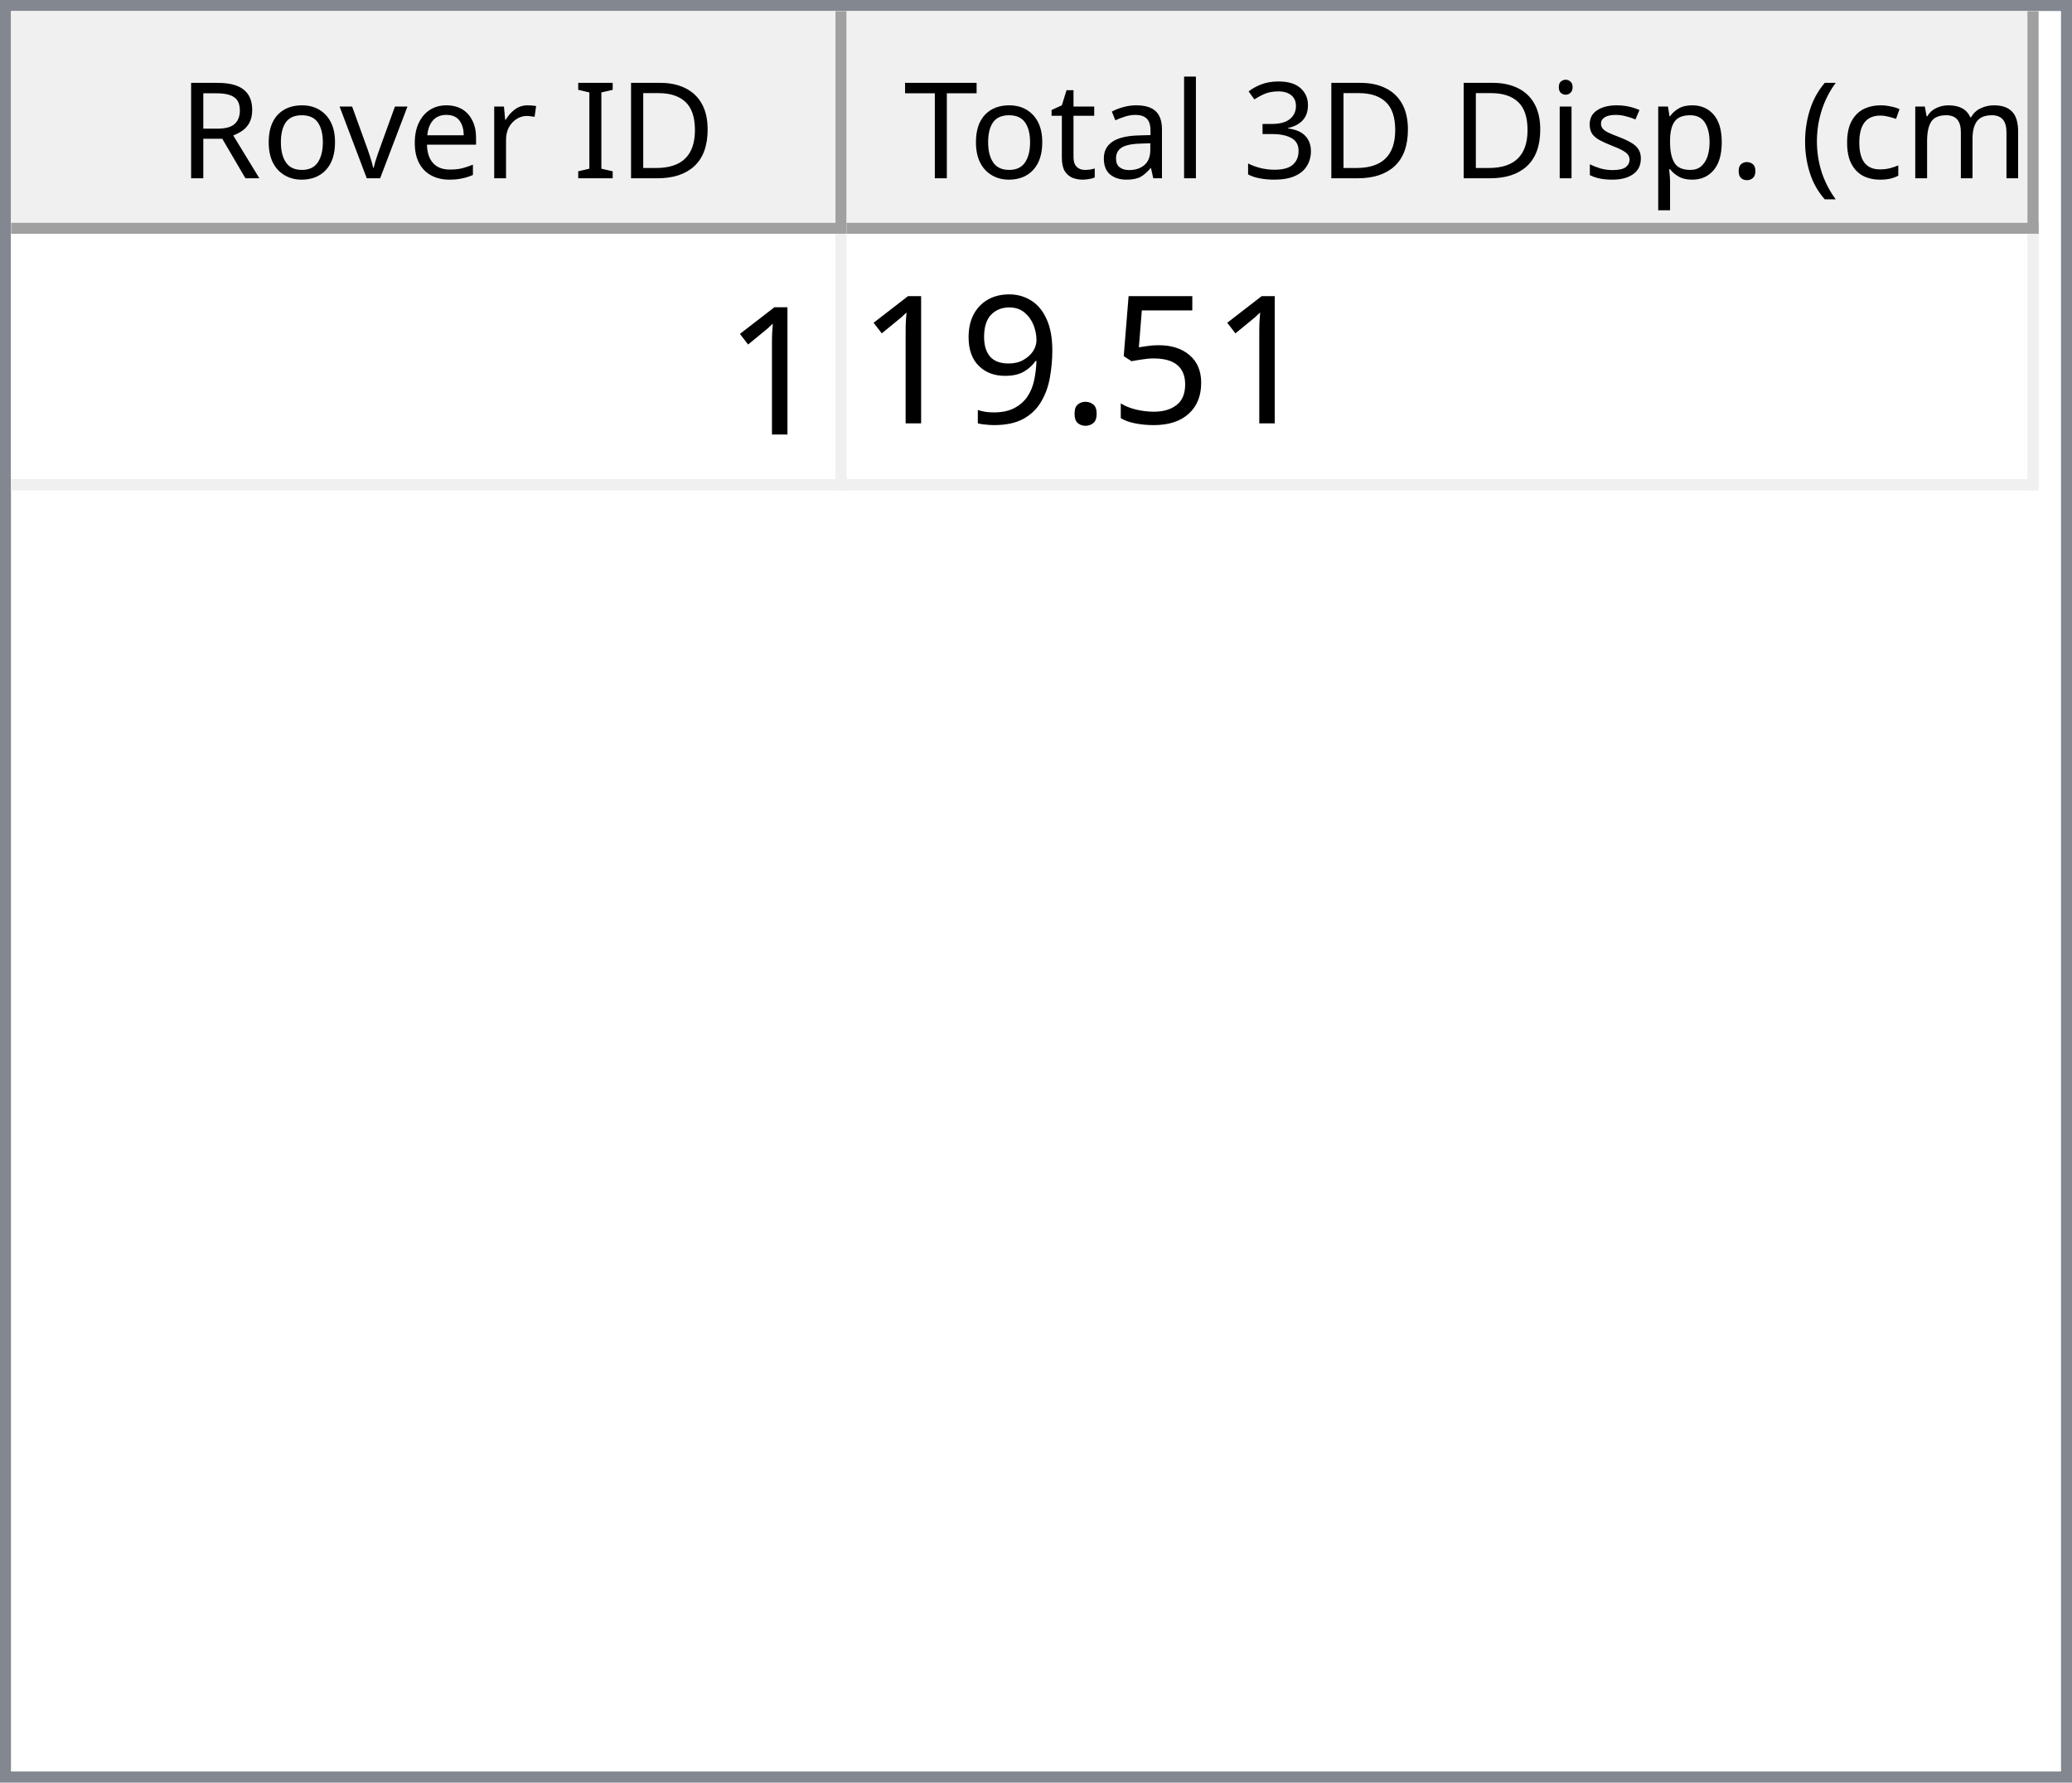
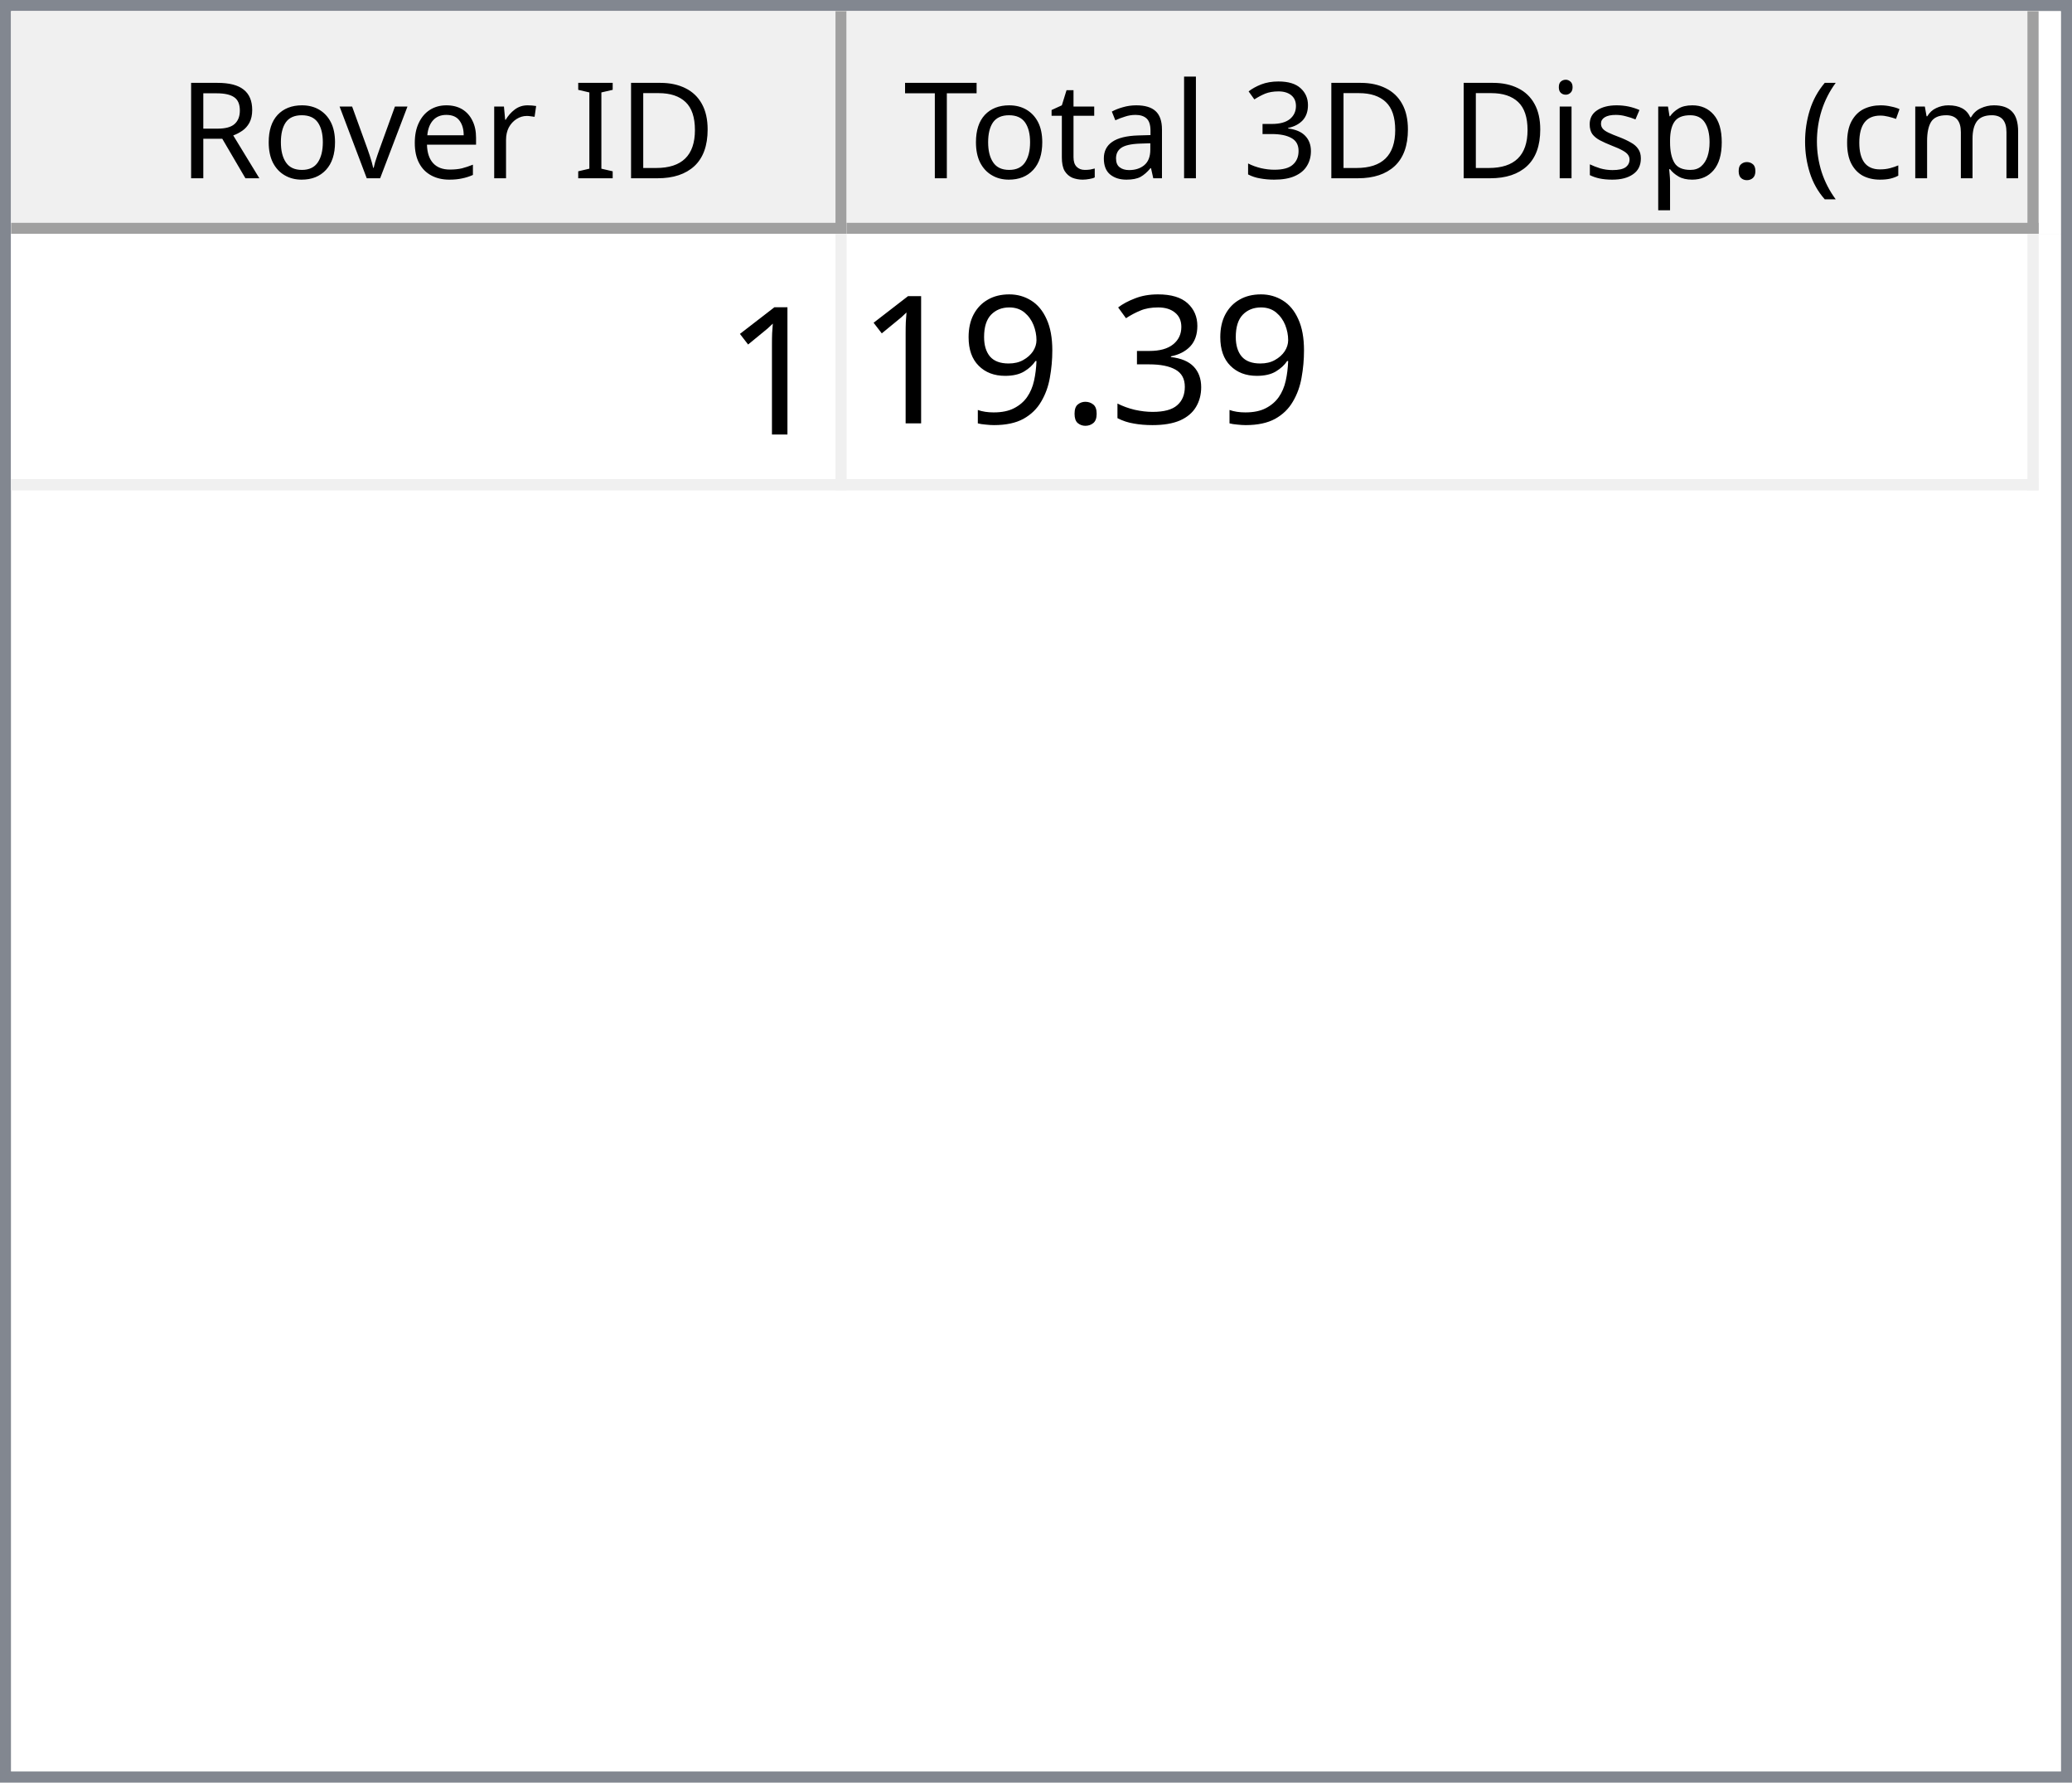
<svg xmlns="http://www.w3.org/2000/svg" style="fill-opacity:1; color-rendering:auto; color-interpolation:auto; text-rendering:auto; stroke:black; stroke-linecap:square; stroke-miterlimit:10; shape-rendering:auto; stroke-opacity:1; fill:black; stroke-dasharray:none; font-weight:normal; stroke-width:1; font-family:'Dialog'; font-style:normal; stroke-linejoin:miter; font-size:12px; stroke-dashoffset:0; image-rendering:auto;" width="186" height="160">
  <defs id="genericDefs" />
  <g>
    <defs id="defs1">
      <clipPath clipPathUnits="userSpaceOnUse" id="clipPath1">
        <path d="M0 0 L186 0 L186 160 L0 160 L0 0 Z" />
      </clipPath>
      <clipPath clipPathUnits="userSpaceOnUse" id="clipPath2">
        <path d="M0 0 L0 160 L186 160 L186 0 Z" />
      </clipPath>
      <clipPath clipPathUnits="userSpaceOnUse" id="clipPath3">
        <path d="M0 0 L0 20 L184 20 L184 0 Z" />
      </clipPath>
      <clipPath clipPathUnits="userSpaceOnUse" id="clipPath4">
        <path d="M0 0 L0 20 L75 20 L75 0 Z" />
      </clipPath>
      <clipPath clipPathUnits="userSpaceOnUse" id="clipPath5">
        <path d="M1 1 L1 19 L74 19 L74 1 Z" />
      </clipPath>
      <clipPath clipPathUnits="userSpaceOnUse" id="clipPath6">
        <path d="M0 0 L0 18 L73 18 L73 0 Z" />
      </clipPath>
      <clipPath clipPathUnits="userSpaceOnUse" id="clipPath7">
        <path d="M-0.5 -0.5 L-0.5 19.5 L74.5 19.5 L74.5 -0.5 Z" />
      </clipPath>
      <clipPath clipPathUnits="userSpaceOnUse" id="clipPath8">
        <path d="M0 0 L0 20 L107 20 L107 0 Z" />
      </clipPath>
      <clipPath clipPathUnits="userSpaceOnUse" id="clipPath9">
        <path d="M1 1 L1 19 L106 19 L106 1 Z" />
      </clipPath>
      <clipPath clipPathUnits="userSpaceOnUse" id="clipPath10">
        <path d="M0 0 L0 18 L105 18 L105 0 Z" />
      </clipPath>
      <clipPath clipPathUnits="userSpaceOnUse" id="clipPath11">
        <path d="M-0.5 -0.5 L-0.5 19.5 L106.5 19.5 L106.5 -0.5 Z" />
      </clipPath>
      <clipPath clipPathUnits="userSpaceOnUse" id="clipPath12">
        <path d="M0 0 L0 138 L184 138 L184 0 Z" />
      </clipPath>
      <clipPath clipPathUnits="userSpaceOnUse" id="clipPath13">
        <path d="M0 0 L0 23 L182 23 L182 0 Z" />
      </clipPath>
      <clipPath clipPathUnits="userSpaceOnUse" id="clipPath14">
        <path d="M-0.5 -0.5 L-0.5 22.5 L181.5 22.5 L181.5 -0.5 Z" />
      </clipPath>
      <clipPath clipPathUnits="userSpaceOnUse" id="clipPath15">
        <path d="M0 0 L0 22 L74 22 L74 0 Z" />
      </clipPath>
      <clipPath clipPathUnits="userSpaceOnUse" id="clipPath16">
        <path d="M0 0 L0 22 L106 22 L106 0 Z" />
      </clipPath>
      <font horiz-adv-x="64.551" id="font1">
        <font-face ascent="107.91" descent="25.098" units-per-em="100" style="font-style:normal; font-family:Segoe UI; font-weight:normal;" />
        <missing-glyph horiz-adv-x="64.551" d="M8.109 0 L8.109 68.266 L56.453 68.266 L56.453 0 L8.109 0 ZM15.328 7.234 L49.219 7.234 L49.219 61.031 L15.328 61.031 L15.328 7.234 Z" />
        <glyph unicode="D" horiz-adv-x="70.117" d="M9.188 0 L9.188 70.016 L28.516 70.016 Q65.531 70.016 65.531 35.891 Q65.531 19.672 55.25 9.836 Q44.969 0 27.734 0 L9.188 0 ZM17.391 62.594 L17.391 7.422 L27.828 7.422 Q41.609 7.422 49.273 14.797 Q56.938 22.172 56.938 35.688 Q56.938 62.594 28.328 62.594 L17.391 62.594 Z" />
        <glyph unicode="I" horiz-adv-x="26.611" d="M17.391 0 L9.188 0 L9.188 70.016 L17.391 70.016 L17.391 0 Z" />
        <glyph unicode=" " horiz-adv-x="27.393" d="" />
        <glyph unicode="r" horiz-adv-x="34.766" d="M34.188 41.891 Q32.078 43.5 28.125 43.5 Q23 43.5 19.555 38.672 Q16.109 33.844 16.109 25.484 L16.109 0 L8.109 0 L8.109 50 L16.109 50 L16.109 39.703 L16.312 39.703 Q18.016 44.969 21.531 47.922 Q25.047 50.875 29.391 50.875 Q32.516 50.875 34.188 50.203 L34.188 41.891 Z" />
        <glyph unicode="e" horiz-adv-x="52.295" d="M48.297 23 L12.984 23 Q13.188 14.656 17.484 10.109 Q21.781 5.562 29.297 5.562 Q37.75 5.562 44.828 11.141 L44.828 3.609 Q38.234 -1.172 27.391 -1.172 Q16.797 -1.172 10.742 5.641 Q4.688 12.453 4.688 24.812 Q4.688 36.469 11.305 43.82 Q17.922 51.172 27.734 51.172 Q37.547 51.172 42.922 44.828 Q48.297 38.484 48.297 27.203 L48.297 23 ZM40.094 29.781 Q40.047 36.719 36.75 40.578 Q33.453 44.438 27.594 44.438 Q21.922 44.438 17.969 40.383 Q14.016 36.328 13.094 29.781 L40.094 29.781 Z" />
        <glyph unicode="v" horiz-adv-x="47.9" d="M47.406 50 L27.484 0 L19.625 0 L0.688 50 L9.469 50 L22.172 13.672 Q23.578 9.672 23.922 6.688 L24.125 6.688 Q24.609 10.453 25.688 13.484 L38.969 50 L47.406 50 Z" />
        <glyph unicode="o" horiz-adv-x="58.594" d="M29 -1.172 Q17.922 -1.172 11.305 5.836 Q4.688 12.844 4.688 24.422 Q4.688 37.016 11.57 44.094 Q18.453 51.172 30.172 51.172 Q41.359 51.172 47.633 44.289 Q53.906 37.406 53.906 25.203 Q53.906 13.234 47.141 6.031 Q40.375 -1.172 29 -1.172 ZM29.594 44.438 Q21.875 44.438 17.383 39.188 Q12.891 33.938 12.891 24.703 Q12.891 15.828 17.43 10.695 Q21.969 5.562 29.594 5.562 Q37.359 5.562 41.531 10.594 Q45.703 15.625 45.703 24.906 Q45.703 34.281 41.531 39.359 Q37.359 44.438 29.594 44.438 Z" />
        <glyph unicode="R" horiz-adv-x="59.814" d="M59.375 0 L49.609 0 L37.891 19.625 Q36.281 22.359 34.766 24.289 Q33.25 26.219 31.664 27.438 Q30.078 28.656 28.25 29.219 Q26.422 29.781 24.125 29.781 L17.391 29.781 L17.391 0 L9.188 0 L9.188 70.016 L30.078 70.016 Q34.672 70.016 38.555 68.867 Q42.438 67.719 45.289 65.375 Q48.141 63.031 49.758 59.547 Q51.375 56.062 51.375 51.375 Q51.375 47.703 50.273 44.656 Q49.172 41.609 47.148 39.211 Q45.125 36.812 42.266 35.133 Q39.406 33.453 35.844 32.516 L35.844 32.328 Q37.594 31.547 38.891 30.547 Q40.188 29.547 41.359 28.18 Q42.531 26.812 43.68 25.078 Q44.828 23.344 46.234 21.047 L59.375 0 ZM17.391 62.594 L17.391 37.203 L28.516 37.203 Q31.594 37.203 34.203 38.133 Q36.812 39.062 38.719 40.797 Q40.625 42.531 41.703 45.047 Q42.781 47.562 42.781 50.688 Q42.781 56.297 39.141 59.445 Q35.5 62.594 28.609 62.594 L17.391 62.594 Z" />
        <glyph unicode=")" horiz-adv-x="30.176" d="M8.297 -15.922 L1.172 -15.922 Q16.406 2.344 16.406 26.812 Q16.406 51.469 1.078 70.016 L8.297 70.016 Q23.531 52.156 23.531 26.703 Q23.531 1.375 8.297 -15.922 Z" />
        <glyph unicode="m" horiz-adv-x="86.133" d="M79.109 0 L71.094 0 L71.094 28.719 Q71.094 37.016 68.531 40.727 Q65.969 44.438 59.906 44.438 Q54.781 44.438 51.195 39.75 Q47.609 35.062 47.609 28.516 L47.609 0 L39.594 0 L39.594 29.688 Q39.594 44.438 28.219 44.438 Q22.953 44.438 19.531 40.016 Q16.109 35.594 16.109 28.516 L16.109 0 L8.109 0 L8.109 50 L16.109 50 L16.109 42.094 L16.312 42.094 Q21.625 51.172 31.844 51.172 Q36.969 51.172 40.773 48.312 Q44.578 45.453 46 40.828 Q51.562 51.172 62.594 51.172 Q79.109 51.172 79.109 30.812 L79.109 0 Z" />
        <glyph unicode="c" horiz-adv-x="46.191" d="M42.188 2.297 Q36.422 -1.172 28.516 -1.172 Q17.828 -1.172 11.258 5.789 Q4.688 12.75 4.688 23.828 Q4.688 36.188 11.766 43.68 Q18.844 51.172 30.672 51.172 Q37.25 51.172 42.281 48.734 L42.281 40.531 Q36.719 44.438 30.375 44.438 Q22.703 44.438 17.797 38.945 Q12.891 33.453 12.891 24.516 Q12.891 15.719 17.508 10.641 Q22.125 5.562 29.891 5.562 Q36.422 5.562 42.188 9.906 L42.188 2.297 Z" />
        <glyph unicode="(" horiz-adv-x="30.176" d="M29.109 -15.922 L21.969 -15.922 Q6.844 1.375 6.844 26.703 Q6.844 52.156 21.969 70.016 L29.203 70.016 Q13.875 51.469 13.875 26.812 Q13.875 2.344 29.109 -15.922 Z" />
        <glyph unicode="." horiz-adv-x="21.68" d="M10.891 -1.078 Q8.641 -1.078 7.055 0.539 Q5.469 2.156 5.469 4.391 Q5.469 6.641 7.055 8.273 Q8.641 9.906 10.891 9.906 Q13.188 9.906 14.797 8.273 Q16.406 6.641 16.406 4.391 Q16.406 2.156 14.797 0.539 Q13.188 -1.078 10.891 -1.078 Z" />
        <glyph unicode="p" horiz-adv-x="58.789" d="M16.312 7.234 L16.109 7.234 L16.109 -23 L8.109 -23 L8.109 50 L16.109 50 L16.109 41.219 L16.312 41.219 Q22.219 51.172 33.594 51.172 Q43.266 51.172 48.688 44.461 Q54.109 37.75 54.109 26.469 Q54.109 13.922 48 6.375 Q41.891 -1.172 31.297 -1.172 Q21.578 -1.172 16.312 7.234 ZM16.109 27.391 L16.109 20.406 Q16.109 14.203 20.141 9.883 Q24.172 5.562 30.375 5.562 Q37.641 5.562 41.773 11.133 Q45.906 16.703 45.906 26.609 Q45.906 34.969 42.047 39.703 Q38.188 44.438 31.594 44.438 Q24.609 44.438 20.359 39.578 Q16.109 34.719 16.109 27.391 Z" />
        <glyph unicode="s" horiz-adv-x="42.432" d="M5.078 1.812 L5.078 10.406 Q11.625 5.562 19.484 5.562 Q30.031 5.562 30.031 12.594 Q30.031 14.594 29.125 15.992 Q28.219 17.391 26.68 18.461 Q25.141 19.531 23.07 20.383 Q21 21.234 18.609 22.172 Q15.281 23.484 12.766 24.828 Q10.25 26.172 8.57 27.859 Q6.891 29.547 6.031 31.695 Q5.172 33.844 5.172 36.719 Q5.172 40.234 6.789 42.945 Q8.406 45.656 11.086 47.484 Q13.766 49.312 17.211 50.242 Q20.656 51.172 24.312 51.172 Q30.812 51.172 35.938 48.922 L35.938 40.828 Q30.422 44.438 23.25 44.438 Q21 44.438 19.195 43.922 Q17.391 43.406 16.094 42.477 Q14.797 41.547 14.086 40.258 Q13.375 38.969 13.375 37.406 Q13.375 35.453 14.086 34.133 Q14.797 32.812 16.164 31.789 Q17.531 30.766 19.484 29.938 Q21.438 29.109 23.922 28.125 Q27.25 26.859 29.883 25.516 Q32.516 24.172 34.375 22.484 Q36.234 20.797 37.234 18.602 Q38.234 16.406 38.234 13.375 Q38.234 9.672 36.602 6.938 Q34.969 4.203 32.234 2.398 Q29.5 0.594 25.93 -0.289 Q22.359 -1.172 18.453 -1.172 Q10.75 -1.172 5.078 1.812 Z" />
        <glyph unicode="i" horiz-adv-x="24.219" d="M12.203 62.703 Q10.062 62.703 8.547 64.164 Q7.031 65.625 7.031 67.875 Q7.031 70.125 8.547 71.609 Q10.062 73.094 12.203 73.094 Q14.406 73.094 15.945 71.609 Q17.484 70.125 17.484 67.875 Q17.484 65.719 15.945 64.211 Q14.406 62.703 12.203 62.703 ZM16.109 0 L8.109 0 L8.109 50 L16.109 50 L16.109 0 Z" />
        <glyph unicode="3" horiz-adv-x="53.906" d="M46.531 19.828 Q46.531 15.094 44.75 11.211 Q42.969 7.328 39.719 4.57 Q36.469 1.812 31.93 0.297 Q27.391 -1.219 21.922 -1.219 Q11.922 -1.219 6 2.594 L6 11.188 Q13.094 5.609 22.219 5.609 Q25.875 5.609 28.828 6.539 Q31.781 7.469 33.906 9.227 Q36.031 10.984 37.18 13.477 Q38.328 15.969 38.328 19.094 Q38.328 32.812 18.797 32.812 L12.984 32.812 L12.984 39.594 L18.5 39.594 Q35.797 39.594 35.797 52.484 Q35.797 64.406 22.609 64.406 Q15.188 64.406 8.688 59.422 L8.688 67.188 Q15.375 71.188 24.609 71.188 Q29 71.188 32.57 69.969 Q36.141 68.75 38.68 66.555 Q41.219 64.359 42.609 61.281 Q44 58.203 44 54.5 Q44 40.672 30.031 36.719 L30.031 36.531 Q33.594 36.141 36.625 34.797 Q39.656 33.453 41.852 31.305 Q44.047 29.156 45.289 26.25 Q46.531 23.344 46.531 19.828 Z" />
        <glyph unicode="l" horiz-adv-x="24.219" d="M16.109 0 L8.109 0 L8.109 74.031 L16.109 74.031 L16.109 0 Z" />
        <glyph unicode="a" horiz-adv-x="50.879" d="M43.891 0 L35.891 0 L35.891 7.812 L35.688 7.812 Q30.469 -1.172 20.312 -1.172 Q12.844 -1.172 8.617 2.781 Q4.391 6.734 4.391 13.281 Q4.391 27.297 20.906 29.594 L35.891 31.688 Q35.891 44.438 25.594 44.438 Q16.547 44.438 9.281 38.281 L9.281 46.484 Q16.656 51.172 26.266 51.172 Q43.891 51.172 43.891 32.516 L43.891 0 ZM35.891 25.297 L23.828 23.641 Q18.266 22.859 15.43 20.875 Q12.594 18.891 12.594 13.875 Q12.594 10.203 15.211 7.883 Q17.828 5.562 22.172 5.562 Q28.125 5.562 32.008 9.742 Q35.891 13.922 35.891 20.312 L35.891 25.297 Z" />
        <glyph unicode="t" horiz-adv-x="33.887" d="M31.297 0.484 Q28.469 -1.078 23.828 -1.078 Q10.688 -1.078 10.688 13.578 L10.688 43.172 L2.094 43.172 L2.094 50 L10.688 50 L10.688 62.203 L18.703 64.797 L18.703 50 L31.297 50 L31.297 43.172 L18.703 43.172 L18.703 14.984 Q18.703 9.969 20.414 7.82 Q22.125 5.672 26.078 5.672 Q29.109 5.672 31.297 7.328 L31.297 0.484 Z" />
        <glyph unicode="T" horiz-adv-x="52.393" d="M50.594 62.594 L30.375 62.594 L30.375 0 L22.172 0 L22.172 62.594 L2 62.594 L2 70.016 L50.594 70.016 L50.594 62.594 Z" />
      </font>
      <font horiz-adv-x="75.0" id="font2">
        <font-face ascent="100.537" descent="21.973" units-per-em="100" style="font-style:normal; font-family:sans-serif; font-weight:normal;" />
        <missing-glyph horiz-adv-x="75.0" d="M12.5 0 L12.5 62.5 L62.5 62.5 L62.5 0 L12.5 0 ZM14.062 1.562 L60.938 1.562 L60.938 60.938 L14.062 60.938 L14.062 1.562 Z" />
        <glyph unicode="1" horiz-adv-x="55.615" d="M37.25 0 L28.469 0 L28.469 56 Q25.297 52.984 20.141 49.953 Q14.984 46.922 10.891 45.406 L10.891 53.906 Q18.266 57.375 23.781 62.305 Q29.297 67.234 31.594 71.875 L37.25 71.875 L37.25 0 Z" />
-         <glyph unicode="5" horiz-adv-x="55.615" d="M4.156 18.75 L13.375 19.531 Q14.406 12.797 18.141 9.398 Q21.875 6 27.156 6 Q33.5 6 37.891 10.789 Q42.281 15.578 42.281 23.484 Q42.281 31 38.062 35.352 Q33.844 39.703 27 39.703 Q22.75 39.703 19.336 37.773 Q15.922 35.844 13.969 32.766 L5.719 33.844 L12.641 70.609 L48.25 70.609 L48.25 62.203 L19.672 62.203 L15.828 42.969 Q22.266 47.469 29.344 47.469 Q38.719 47.469 45.164 40.969 Q51.609 34.469 51.609 24.266 Q51.609 14.547 45.953 7.469 Q39.062 -1.219 27.156 -1.219 Q17.391 -1.219 11.211 4.25 Q5.031 9.719 4.156 18.75 Z" />
+         <glyph unicode="3" horiz-adv-x="55.615" d="M4.203 18.891 L12.984 20.062 Q14.5 12.594 18.141 9.297 Q21.781 6 27 6 Q33.203 6 37.477 10.297 Q41.75 14.594 41.75 20.953 Q41.75 27 37.797 30.93 Q33.844 34.859 27.734 34.859 Q25.25 34.859 21.531 33.891 L22.516 41.609 Q23.391 41.5 23.922 41.5 Q29.547 41.5 34.039 44.43 Q38.531 47.359 38.531 53.469 Q38.531 58.297 35.258 61.477 Q31.984 64.656 26.812 64.656 Q21.688 64.656 18.266 61.43 Q14.844 58.203 13.875 51.766 L5.078 53.328 Q6.688 62.156 12.398 67.016 Q18.109 71.875 26.609 71.875 Q32.469 71.875 37.398 69.359 Q42.328 66.844 44.945 62.5 Q47.562 58.156 47.562 53.266 Q47.562 48.641 45.07 44.828 Q42.578 41.016 37.703 38.766 Q44.047 37.312 47.562 32.695 Q51.078 28.078 51.078 21.141 Q51.078 11.766 44.242 5.25 Q37.406 -1.266 26.953 -1.266 Q17.531 -1.266 11.305 4.352 Q5.078 9.969 4.203 18.891 Z" />
        <glyph unicode="." horiz-adv-x="27.783" d="M9.078 0 L9.078 10.016 L19.094 10.016 L19.094 0 L9.078 0 Z" />
        <glyph unicode="9" horiz-adv-x="55.615" d="M5.469 16.547 L13.922 17.328 Q14.984 11.375 18.016 8.688 Q21.047 6 25.781 6 Q29.828 6 32.883 7.859 Q35.938 9.719 37.891 12.82 Q39.844 15.922 41.164 21.195 Q42.484 26.469 42.484 31.938 Q42.484 32.516 42.438 33.688 Q39.797 29.5 35.234 26.883 Q30.672 24.266 25.344 24.266 Q16.453 24.266 10.305 30.711 Q4.156 37.156 4.156 47.703 Q4.156 58.594 10.578 65.234 Q17 71.875 26.656 71.875 Q33.641 71.875 39.43 68.117 Q45.219 64.359 48.219 57.398 Q51.219 50.438 51.219 37.25 Q51.219 23.531 48.242 15.406 Q45.266 7.281 39.383 3.031 Q33.5 -1.219 25.594 -1.219 Q17.188 -1.219 11.867 3.445 Q6.547 8.109 5.469 16.547 ZM41.453 48.141 Q41.453 55.719 37.43 60.156 Q33.406 64.594 27.734 64.594 Q21.875 64.594 17.531 59.812 Q13.188 55.031 13.188 47.406 Q13.188 40.578 17.312 36.305 Q21.438 32.031 27.484 32.031 Q33.594 32.031 37.523 36.305 Q41.453 40.578 41.453 48.141 Z" />
      </font>
    </defs>
    <g style="fill:white; stroke:white;">
      <rect x="0" y="0" width="186" style="clip-path:url(#clipPath1); stroke:none;" height="160" />
    </g>
    <g style="fill:white; text-rendering:optimizeSpeed; color-rendering:optimizeSpeed; image-rendering:optimizeSpeed; shape-rendering:crispEdges; stroke:white; color-interpolation:sRGB;">
      <rect x="0" width="186" height="160" y="0" style="stroke:none;" />
      <path style="stroke:none;" d="M0 160 L186 160 L186 0 L0 0 Z" />
    </g>
    <g style="fill:rgb(240,240,240); font-family:'Segoe UI'; stroke:rgb(240,240,240);">
      <rect x="0" y="0" width="186" style="clip-path:url(#clipPath2); stroke:none;" height="160" />
    </g>
    <g style="fill:rgb(130,135,144); font-family:'Segoe UI'; stroke:rgb(130,135,144);">
      <path d="M0 0 L186 0 L186 160 L0 160 L0 0 ZM1 1 L185 1 L185 159 L1 159 L1 1 Z" style="fill-rule:evenodd; clip-path:url(#clipPath2); stroke:none;" />
    </g>
    <g style="fill:white; font-family:'Segoe UI'; stroke:white;" transform="translate(1,1)">
      <rect x="0" y="0" width="184" style="clip-path:url(#clipPath3); stroke:none;" height="20" />
    </g>
    <g style="fill:rgb(240,240,240); font-family:'Segoe UI'; stroke:rgb(240,240,240);" transform="translate(1,1)">
      <rect x="0" y="0" width="75" style="clip-path:url(#clipPath4); stroke:none;" height="20" />
    </g>
    <g style="font-family:'Segoe UI';" transform="translate(2,2)">
      <text x="14" xml:space="preserve" y="14" style="clip-path:url(#clipPath6); stroke:none;">Rover ID</text>
    </g>
    <g style="fill:rgb(160,160,160); font-family:'Segoe UI'; stroke:rgb(160,160,160); stroke-linejoin:bevel;" transform="translate(1.5,1.5)">
      <line x1="74" x2="74" y1="0" style="fill:none; clip-path:url(#clipPath7);" y2="19" />
    </g>
    <g style="fill:rgb(160,160,160); font-family:'Segoe UI'; stroke:rgb(160,160,160); stroke-linejoin:bevel;" transform="matrix(1,0,0,1,1,1) translate(0.5,0.5)">
      <line x1="0" x2="74" y1="19" style="fill:none; clip-path:url(#clipPath7);" y2="19" />
    </g>
    <g style="fill:rgb(240,240,240); font-family:'Segoe UI'; stroke:rgb(240,240,240);" transform="translate(76,1)">
      <rect x="0" y="0" width="107" style="clip-path:url(#clipPath8); stroke:none;" height="20" />
    </g>
    <g style="font-family:'Segoe UI';" transform="translate(77,2)">
      <text x="1" xml:space="preserve" y="14" style="clip-path:url(#clipPath10); stroke:none;"> Total 3D Disp. (cm)</text>
    </g>
    <g style="fill:rgb(160,160,160); font-family:'Segoe UI'; stroke:rgb(160,160,160); stroke-linejoin:bevel;" transform="translate(76.5,1.5)">
      <line x1="106" x2="106" y1="0" style="fill:none; clip-path:url(#clipPath11);" y2="19" />
    </g>
    <g style="fill:rgb(160,160,160); font-family:'Segoe UI'; stroke:rgb(160,160,160); stroke-linejoin:bevel;" transform="matrix(1,0,0,1,76,1) translate(0.5,0.5)">
      <line x1="0" x2="106" y1="19" style="fill:none; clip-path:url(#clipPath11);" y2="19" />
    </g>
    <g style="fill:white; font-family:'Segoe UI'; stroke:white;" transform="translate(1,21)">
      <rect x="0" y="0" width="184" style="clip-path:url(#clipPath12); stroke:none;" height="138" />
    </g>
    <g style="fill:rgb(240,240,240); font-size:16px; font-family:sans-serif; stroke:rgb(240,240,240);" transform="translate(1,21)">
      <rect x="0" y="0" width="182" style="clip-path:url(#clipPath13); stroke:none;" height="23" />
      <line transform="translate(0.5,0.5)" x1="0" x2="181" y1="22" style="clip-path:url(#clipPath14); fill:none; stroke-linejoin:bevel;" y2="22" />
    </g>
    <g transform="matrix(1,0,0,1,1,21) translate(0.5,0.5)" style="fill:rgb(240,240,240); font-size:16px; font-family:sans-serif; stroke:rgb(240,240,240); stroke-linejoin:bevel;">
      <line x1="74" x2="74" y1="0" style="fill:none; clip-path:url(#clipPath14);" y2="22" />
    </g>
    <g transform="matrix(1,0,0,1,1,21) translate(0.5,0.5)" style="fill:rgb(240,240,240); font-size:16px; font-family:sans-serif; stroke:rgb(240,240,240); stroke-linejoin:bevel;">
      <line x1="181" x2="181" y1="0" style="fill:none; clip-path:url(#clipPath14);" y2="22" />
    </g>
    <g style="fill:white; font-size:16px; font-family:sans-serif; stroke:white;" transform="matrix(1,0,0,1,1,21)">
      <rect x="0" y="0" width="74" style="clip-path:url(#clipPath15); stroke:none;" height="22" />
      <text x="64" y="18" style="fill:black; clip-path:url(#clipPath15); stroke:none;" xml:space="preserve">1</text>
    </g>
    <g style="fill:white; font-size:16px; font-family:sans-serif; stroke:white;" transform="matrix(1,0,0,1,1,21) translate(75,0)">
      <rect x="0" y="0" width="106" style="clip-path:url(#clipPath16); stroke:none;" height="22" />
-       <text x="1" y="17" style="fill:black; clip-path:url(#clipPath16); stroke:none;" xml:space="preserve">19.51</text>
+       <text x="1" y="17" style="fill:black; clip-path:url(#clipPath16); stroke:none;" xml:space="preserve">19.39</text>
    </g>
  </g>
</svg>
